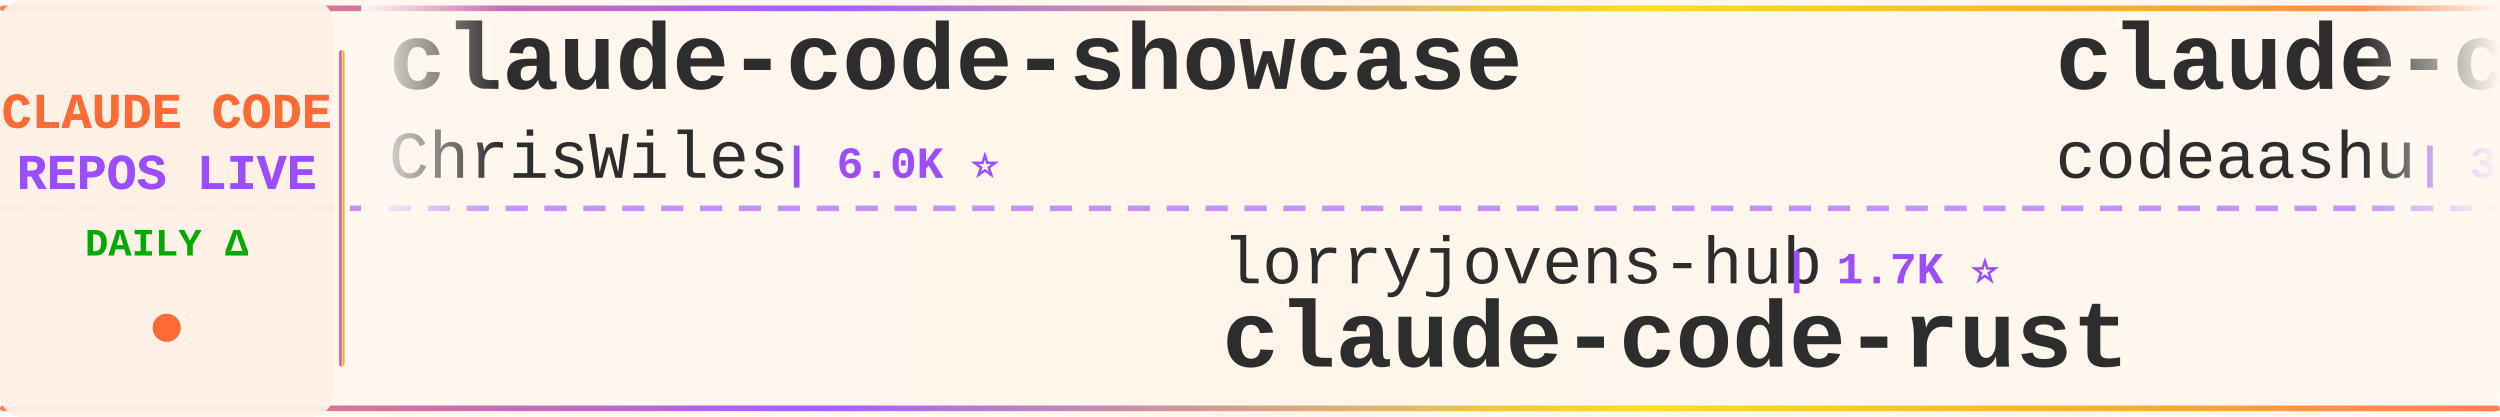
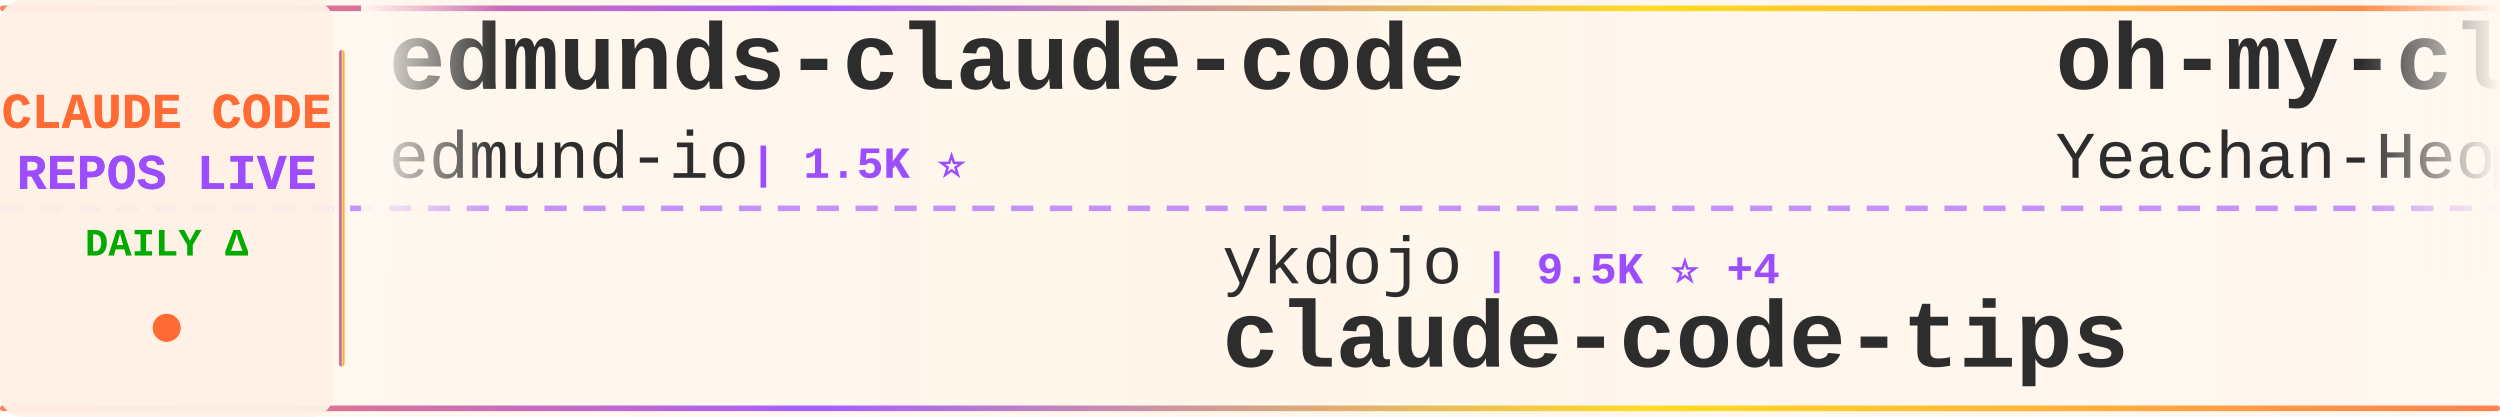
<svg xmlns="http://www.w3.org/2000/svg" width="900" height="150">
  <defs>
    <linearGradient id="tickerBg" x1="0%" y1="0%" x2="100%" y2="0%">
      <stop offset="0%" style="stop-color:#fff8f0;stop-opacity:0.98" />
      <stop offset="50%" style="stop-color:#fff5eb;stop-opacity:1" />
      <stop offset="100%" style="stop-color:#fff8f0;stop-opacity:0.98" />
    </linearGradient>
    <linearGradient id="borderGrad" x1="0%" y1="0%" x2="100%" y2="0%">
      <stop offset="0%" style="stop-color:#FF6B35;stop-opacity:0.85">
        <animate attributeName="stop-opacity" values="0.85;1;0.85" dur="2s" repeatCount="indefinite" />
      </stop>
      <stop offset="33%" style="stop-color:#9C4EFF;stop-opacity:0.9">
        <animate attributeName="stop-opacity" values="0.9;1;0.9" dur="2.2s" repeatCount="indefinite" />
      </stop>
      <stop offset="66%" style="stop-color:#FFD700;stop-opacity:0.85">
        <animate attributeName="stop-opacity" values="0.85;1;0.85" dur="1.8s" repeatCount="indefinite" />
      </stop>
      <stop offset="100%" style="stop-color:#FF6B35;stop-opacity:0.85">
        <animate attributeName="stop-opacity" values="0.85;1;0.85" dur="2s" repeatCount="indefinite" />
      </stop>
    </linearGradient>
    <filter id="textGlow">
      <feGaussianBlur stdDeviation="0.15" result="coloredBlur" />
      <feMerge>
        <feMergeNode in="coloredBlur" />
        <feMergeNode in="SourceGraphic" />
      </feMerge>
    </filter>
    <filter id="metricGlow">
      <feGaussianBlur stdDeviation="0.2" result="coloredBlur" />
      <feMerge>
        <feMergeNode in="coloredBlur" />
        <feMergeNode in="SourceGraphic" />
      </feMerge>
    </filter>
    <linearGradient id="leftFade" x1="0%" y1="0%" x2="100%" y2="0%">
      <stop offset="0%" style="stop-color:#fff8f0;stop-opacity:1" />
      <stop offset="100%" style="stop-color:#fff8f0;stop-opacity:0" />
    </linearGradient>
    <linearGradient id="rightFade" x1="0%" y1="0%" x2="100%" y2="0%">
      <stop offset="0%" style="stop-color:#fff8f0;stop-opacity:0" />
      <stop offset="100%" style="stop-color:#fff8f0;stop-opacity:1" />
    </linearGradient>
  </defs>
  <rect width="900" height="150" fill="url(#tickerBg)" rx="8" />
  <rect x="0" y="2" width="900" height="2" fill="url(#borderGrad)" rx="1" />
  <rect x="0" y="146" width="900" height="2" fill="url(#borderGrad)" rx="1" />
  <line x1="0" y1="75" x2="900" y2="75" stroke="#9C4EFF" stroke-width="2" stroke-dasharray="8 6" opacity="0.6" />
  <rect x="0" y="0" width="120" height="150" fill="#fff0e6" opacity="0.95" rx="8" />
  <text x="60" y="46" font-family="'Courier New', monospace" font-size="18" font-weight="bold" fill="#FF6B35" text-anchor="middle" filter="url(#textGlow)">
    CLAUDE CODE
  </text>
  <text x="60" y="68" font-family="'Courier New', monospace" font-size="18" font-weight="bold" fill="#9C4EFF" text-anchor="middle" filter="url(#textGlow)">
    REPOS LIVE
  </text>
  <text x="60" y="92" font-family="'Courier New', monospace" font-size="14" font-weight="bold" fill="#00aa00" text-anchor="middle">
    DAILY Δ
  </text>
  <circle cx="60" cy="118" r="5" fill="#FF6B35" filter="url(#metricGlow)">
    <animate attributeName="r" values="4;6;4" dur="1.5s" repeatCount="indefinite" />
    <animate attributeName="opacity" values="0.6;1;0.6" dur="1.5s" repeatCount="indefinite" />
  </circle>
  <rect x="122" y="18" width="2" height="114" fill="url(#borderGrad)" rx="1" />
  <clipPath id="tickerClip">
    <rect x="130" y="0" width="770" height="150" />
  </clipPath>
  <g clip-path="url(#tickerClip)">
    <g id="tickerItems">
      <animateTransform attributeName="transform" attributeType="XML" type="translate" from="0 0" to="-3000 0" dur="54s" repeatCount="indefinite" />
      <g transform="translate(0, 0)">
-         <text x="140" y="32" font-family="'Courier New', monospace" font-size="34" font-weight="bold" fill="#2d2d2d">claude-code-showcase</text>
-         <text x="140" y="64" font-family="'Courier New', monospace" font-size="24" font-weight="normal" fill="#2d2d2d" opacity="1.0">ChrisWiles</text>
-         <text x="282" y="64" font-family="'Courier New', monospace" font-size="16" font-weight="bold" fill="#9C4EFF"> | 6.0K ⭐</text>
+         <text x="140" y="32" font-family="'Courier New', monospace" font-size="34" font-weight="bold" fill="#2d2d2d">edmunds-claude-code</text>
+         <text x="140" y="64" font-family="'Courier New', monospace" font-size="24" font-weight="normal" fill="#2d2d2d" opacity="1.0">edmund-io</text>
+         <text x="270" y="64" font-family="'Courier New', monospace" font-size="16" font-weight="bold" fill="#9C4EFF"> | 1.5K ⭐</text>
      </g>
      <g transform="translate(300, 0)">
-         <text x="140" y="102" font-family="'Courier New', monospace" font-size="24" font-weight="normal" fill="#2d2d2d" opacity="1.0">lorryjovens-hub</text>
-         <text x="342" y="102" font-family="'Courier New', monospace" font-size="16" font-weight="bold" fill="#9C4EFF"> | 1.7K ⭐</text>
-         <text x="140" y="132" font-family="'Courier New', monospace" font-size="34" font-weight="bold" fill="#2d2d2d">claude-code-rust</text>
+         <text x="140" y="102" font-family="'Courier New', monospace" font-size="24" font-weight="normal" fill="#2d2d2d" opacity="1.0">ykdojo</text>
+         <text x="234" y="102" font-family="'Courier New', monospace" font-size="16" font-weight="bold" fill="#9C4EFF"> | 9.5K ⭐ +4</text>
+         <text x="140" y="132" font-family="'Courier New', monospace" font-size="34" font-weight="bold" fill="#2d2d2d">claude-code-tips</text>
      </g>
      <g transform="translate(600, 0)">
-         <text x="140" y="32" font-family="'Courier New', monospace" font-size="34" font-weight="bold" fill="#2d2d2d">claude-code</text>
-         <text x="140" y="64" font-family="'Courier New', monospace" font-size="24" font-weight="normal" fill="#2d2d2d" opacity="1.0">codeaashu</text>
-         <text x="270" y="64" font-family="'Courier New', monospace" font-size="16" font-weight="bold" fill="#9C4EFF"> | 3.2K ⭐ +1</text>
+         <text x="140" y="32" font-family="'Courier New', monospace" font-size="34" font-weight="bold" fill="#2d2d2d">oh-my-claudecode</text>
+         <text x="140" y="64" font-family="'Courier New', monospace" font-size="24" font-weight="normal" fill="#2d2d2d" opacity="1.0">Yeachan-Heo</text>
+         <text x="294" y="64" font-family="'Courier New', monospace" font-size="16" font-weight="bold" fill="#9C4EFF"> | 38.2K ⭐ +3</text>
      </g>
      <g transform="translate(900, 0)">
-         <text x="140" y="102" font-family="'Courier New', monospace" font-size="24" font-weight="normal" fill="#2d2d2d" opacity="1.0">wanshuiyin</text>
-         <text x="282" y="102" font-family="'Courier New', monospace" font-size="16" font-weight="bold" fill="#9C4EFF"> | 14.1K ⭐ +6</text>
-         <text x="140" y="132" font-family="'Courier New', monospace" font-size="34" font-weight="bold" fill="#2d2d2d">Auto-claude-code-researc...</text>
+         <text x="140" y="102" font-family="'Courier New', monospace" font-size="24" font-weight="normal" fill="#2d2d2d" opacity="1.0">zebbern</text>
+         <text x="246" y="102" font-family="'Courier New', monospace" font-size="16" font-weight="bold" fill="#9C4EFF"> | 4.4K ⭐</text>
+         <text x="140" y="132" font-family="'Courier New', monospace" font-size="34" font-weight="bold" fill="#2d2d2d">claude-code-guide</text>
      </g>
      <g transform="translate(1200, 0)">
-         <text x="140" y="32" font-family="'Courier New', monospace" font-size="34" font-weight="bold" fill="#2d2d2d">claude-code-security-rev...</text>
-         <text x="140" y="64" font-family="'Courier New', monospace" font-size="24" font-weight="normal" fill="#2d2d2d" opacity="1.0">anthropics</text>
-         <text x="282" y="64" font-family="'Courier New', monospace" font-size="16" font-weight="bold" fill="#9C4EFF"> | 5.7K ⭐ +1</text>
+         <text x="140" y="32" font-family="'Courier New', monospace" font-size="34" font-weight="bold" fill="#2d2d2d">claude-code-settings</text>
+         <text x="140" y="64" font-family="'Courier New', monospace" font-size="24" font-weight="normal" fill="#2d2d2d" opacity="1.0">feiskyer</text>
+         <text x="258" y="64" font-family="'Courier New', monospace" font-size="16" font-weight="bold" fill="#9C4EFF"> | 1.6K ⭐</text>
      </g>
      <g transform="translate(1500, 0)">
-         <text x="140" y="102" font-family="'Courier New', monospace" font-size="24" font-weight="normal" fill="#2d2d2d" opacity="1.0">multica-ai</text>
-         <text x="282" y="102" font-family="'Courier New', monospace" font-size="16" font-weight="bold" fill="#9C4EFF"> | 198.5K ⭐ +82</text>
-         <text x="140" y="132" font-family="'Courier New', monospace" font-size="34" font-weight="bold" fill="#2d2d2d">andrej-karpathy-skills</text>
+         <text x="140" y="102" font-family="'Courier New', monospace" font-size="24" font-weight="normal" fill="#2d2d2d" opacity="1.0">Chachamaru127</text>
+         <text x="318" y="102" font-family="'Courier New', monospace" font-size="16" font-weight="bold" fill="#9C4EFF"> | 3.0K ⭐</text>
+         <text x="140" y="132" font-family="'Courier New', monospace" font-size="34" font-weight="bold" fill="#2d2d2d">claude-code-harness</text>
      </g>
      <g transform="translate(1800, 0)">
-         <text x="140" y="32" font-family="'Courier New', monospace" font-size="34" font-weight="bold" fill="#2d2d2d">claude-code-source-build</text>
-         <text x="140" y="64" font-family="'Courier New', monospace" font-size="24" font-weight="normal" fill="#2d2d2d" opacity="1.0">andrew-kramer-inno</text>
-         <text x="378" y="64" font-family="'Courier New', monospace" font-size="16" font-weight="bold" fill="#9C4EFF"> | 593 ⭐</text>
+         <text x="140" y="32" font-family="'Courier New', monospace" font-size="34" font-weight="bold" fill="#2d2d2d">ralph-claude-code</text>
+         <text x="140" y="64" font-family="'Courier New', monospace" font-size="24" font-weight="normal" fill="#2d2d2d" opacity="1.0">frankbria</text>
+         <text x="270" y="64" font-family="'Courier New', monospace" font-size="16" font-weight="bold" fill="#9C4EFF"> | 9.6K ⭐</text>
      </g>
      <g transform="translate(2100, 0)">
-         <text x="140" y="102" font-family="'Courier New', monospace" font-size="24" font-weight="normal" fill="#2d2d2d" opacity="1.0">nicedreamzapp</text>
-         <text x="318" y="102" font-family="'Courier New', monospace" font-size="16" font-weight="bold" fill="#9C4EFF"> | 3.0K ⭐</text>
-         <text x="140" y="132" font-family="'Courier New', monospace" font-size="34" font-weight="bold" fill="#2d2d2d">claude-code-local</text>
+         <text x="140" y="102" font-family="'Courier New', monospace" font-size="24" font-weight="normal" fill="#2d2d2d" opacity="1.0">xu-xiang</text>
+         <text x="258" y="102" font-family="'Courier New', monospace" font-size="16" font-weight="bold" fill="#9C4EFF"> | 1.8K ⭐</text>
+         <text x="140" y="132" font-family="'Courier New', monospace" font-size="34" font-weight="bold" fill="#2d2d2d">everything-claude-code-z...</text>
      </g>
      <g transform="translate(2400, 0)">
-         <text x="140" y="32" font-family="'Courier New', monospace" font-size="34" font-weight="bold" fill="#2d2d2d">claude-code-source</text>
-         <text x="140" y="64" font-family="'Courier New', monospace" font-size="24" font-weight="normal" fill="#2d2d2d" opacity="1.0">AprilNEA</text>
-         <text x="258" y="64" font-family="'Courier New', monospace" font-size="16" font-weight="bold" fill="#9C4EFF"> | 393 ⭐</text>
+         <text x="140" y="32" font-family="'Courier New', monospace" font-size="34" font-weight="bold" fill="#2d2d2d">skills</text>
+         <text x="140" y="64" font-family="'Courier New', monospace" font-size="24" font-weight="normal" fill="#2d2d2d" opacity="1.0">anthropics</text>
+         <text x="282" y="64" font-family="'Courier New', monospace" font-size="16" font-weight="bold" fill="#9C4EFF"> | 165.7K ⭐ +31</text>
      </g>
      <g transform="translate(2700, 0)">
-         <text x="140" y="102" font-family="'Courier New', monospace" font-size="24" font-weight="normal" fill="#2d2d2d" opacity="1.0">fazxes</text>
-         <text x="234" y="102" font-family="'Courier New', monospace" font-size="16" font-weight="bold" fill="#9C4EFF"> | 229 ⭐ +1</text>
-         <text x="140" y="132" font-family="'Courier New', monospace" font-size="34" font-weight="bold" fill="#2d2d2d">Claude-code</text>
+         <text x="140" y="102" font-family="'Courier New', monospace" font-size="24" font-weight="normal" fill="#2d2d2d" opacity="1.0">codeaashu</text>
+         <text x="270" y="102" font-family="'Courier New', monospace" font-size="16" font-weight="bold" fill="#9C4EFF"> | 3.2K ⭐ +1</text>
+         <text x="140" y="132" font-family="'Courier New', monospace" font-size="34" font-weight="bold" fill="#2d2d2d">claude-code</text>
      </g>
      <g transform="translate(3000, 0)">
-         <text x="140" y="32" font-family="'Courier New', monospace" font-size="34" font-weight="bold" fill="#2d2d2d">claude-code-showcase</text>
-         <text x="140" y="64" font-family="'Courier New', monospace" font-size="24" font-weight="normal" fill="#2d2d2d" opacity="1.0">ChrisWiles</text>
-         <text x="282" y="64" font-family="'Courier New', monospace" font-size="16" font-weight="bold" fill="#9C4EFF"> | 6.0K ⭐</text>
+         <text x="140" y="32" font-family="'Courier New', monospace" font-size="34" font-weight="bold" fill="#2d2d2d">edmunds-claude-code</text>
+         <text x="140" y="64" font-family="'Courier New', monospace" font-size="24" font-weight="normal" fill="#2d2d2d" opacity="1.0">edmund-io</text>
+         <text x="270" y="64" font-family="'Courier New', monospace" font-size="16" font-weight="bold" fill="#9C4EFF"> | 1.5K ⭐</text>
      </g>
      <g transform="translate(3300, 0)">
-         <text x="140" y="102" font-family="'Courier New', monospace" font-size="24" font-weight="normal" fill="#2d2d2d" opacity="1.0">lorryjovens-hub</text>
-         <text x="342" y="102" font-family="'Courier New', monospace" font-size="16" font-weight="bold" fill="#9C4EFF"> | 1.7K ⭐</text>
-         <text x="140" y="132" font-family="'Courier New', monospace" font-size="34" font-weight="bold" fill="#2d2d2d">claude-code-rust</text>
+         <text x="140" y="102" font-family="'Courier New', monospace" font-size="24" font-weight="normal" fill="#2d2d2d" opacity="1.0">ykdojo</text>
+         <text x="234" y="102" font-family="'Courier New', monospace" font-size="16" font-weight="bold" fill="#9C4EFF"> | 9.5K ⭐ +4</text>
+         <text x="140" y="132" font-family="'Courier New', monospace" font-size="34" font-weight="bold" fill="#2d2d2d">claude-code-tips</text>
      </g>
      <g transform="translate(3600, 0)">
-         <text x="140" y="32" font-family="'Courier New', monospace" font-size="34" font-weight="bold" fill="#2d2d2d">claude-code</text>
-         <text x="140" y="64" font-family="'Courier New', monospace" font-size="24" font-weight="normal" fill="#2d2d2d" opacity="1.0">codeaashu</text>
-         <text x="270" y="64" font-family="'Courier New', monospace" font-size="16" font-weight="bold" fill="#9C4EFF"> | 3.2K ⭐ +1</text>
+         <text x="140" y="32" font-family="'Courier New', monospace" font-size="34" font-weight="bold" fill="#2d2d2d">oh-my-claudecode</text>
+         <text x="140" y="64" font-family="'Courier New', monospace" font-size="24" font-weight="normal" fill="#2d2d2d" opacity="1.0">Yeachan-Heo</text>
+         <text x="294" y="64" font-family="'Courier New', monospace" font-size="16" font-weight="bold" fill="#9C4EFF"> | 38.2K ⭐ +3</text>
      </g>
      <g transform="translate(3900, 0)">
-         <text x="140" y="102" font-family="'Courier New', monospace" font-size="24" font-weight="normal" fill="#2d2d2d" opacity="1.0">wanshuiyin</text>
-         <text x="282" y="102" font-family="'Courier New', monospace" font-size="16" font-weight="bold" fill="#9C4EFF"> | 14.1K ⭐ +6</text>
-         <text x="140" y="132" font-family="'Courier New', monospace" font-size="34" font-weight="bold" fill="#2d2d2d">Auto-claude-code-researc...</text>
+         <text x="140" y="102" font-family="'Courier New', monospace" font-size="24" font-weight="normal" fill="#2d2d2d" opacity="1.0">zebbern</text>
+         <text x="246" y="102" font-family="'Courier New', monospace" font-size="16" font-weight="bold" fill="#9C4EFF"> | 4.4K ⭐</text>
+         <text x="140" y="132" font-family="'Courier New', monospace" font-size="34" font-weight="bold" fill="#2d2d2d">claude-code-guide</text>
      </g>
    </g>
  </g>
  <rect x="130" y="0" width="50" height="100" fill="url(#leftFade)" />
  <rect x="850" y="0" width="50" height="100" fill="url(#rightFade)" />
</svg>
